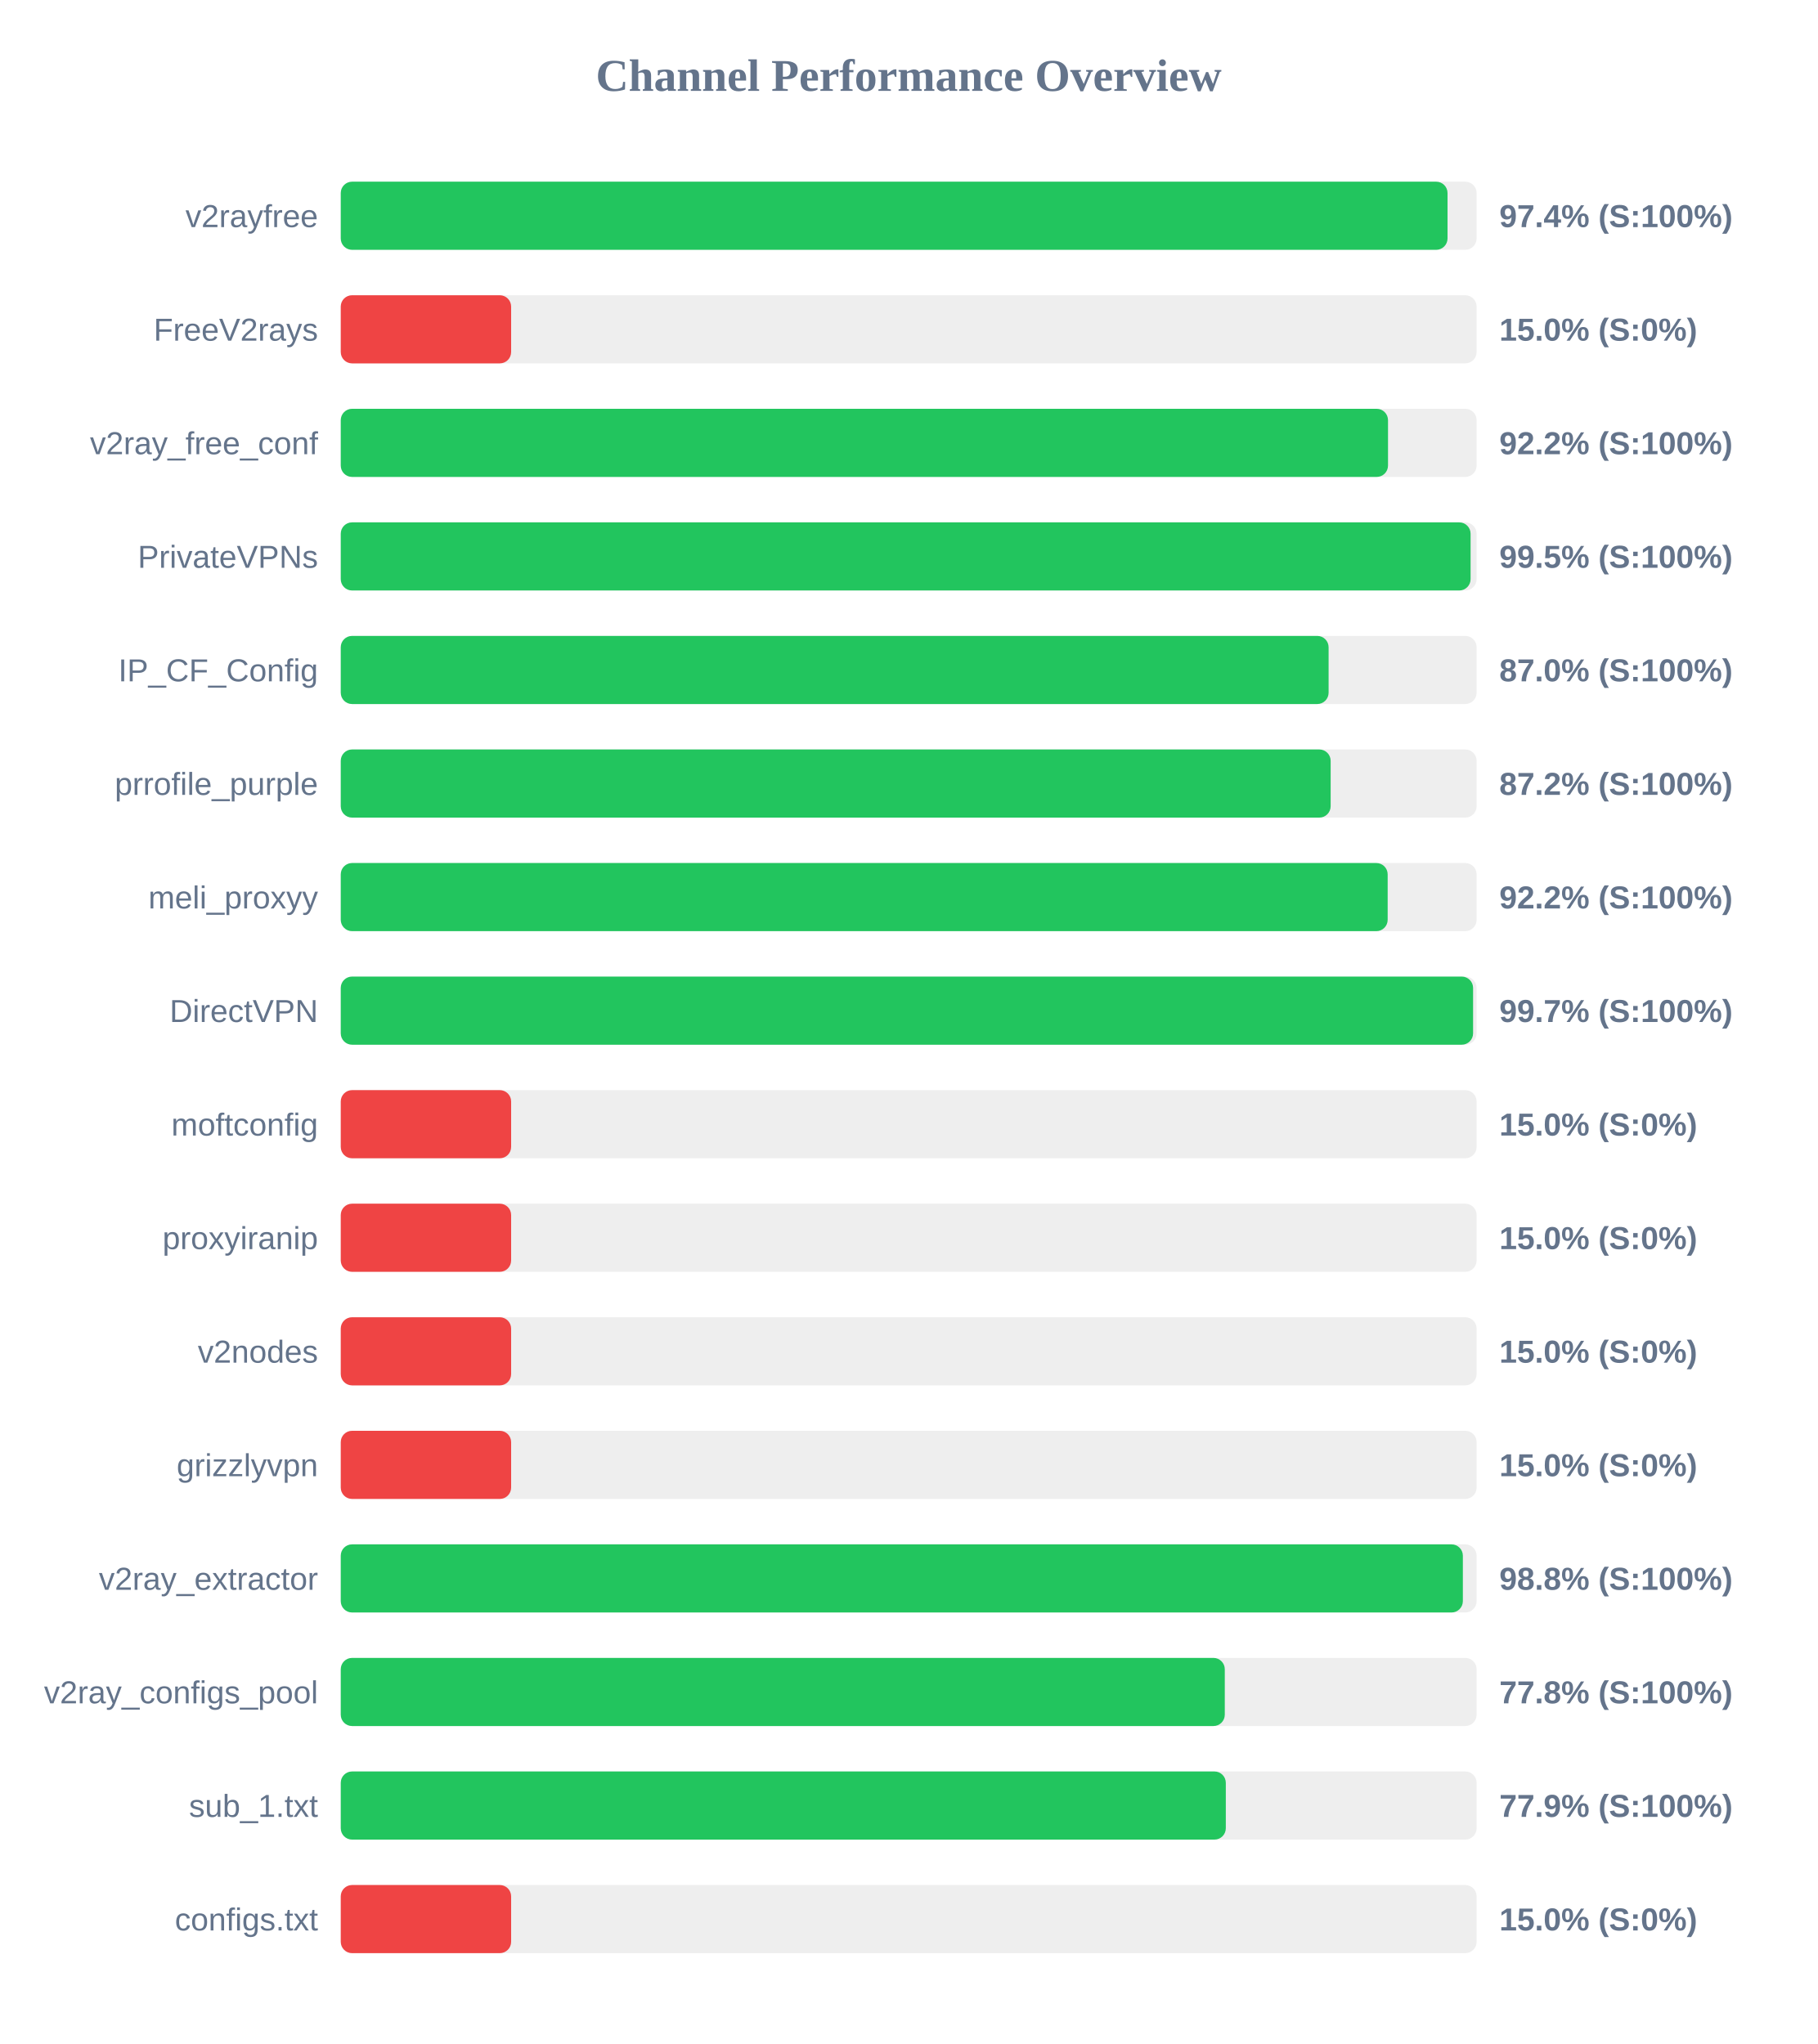
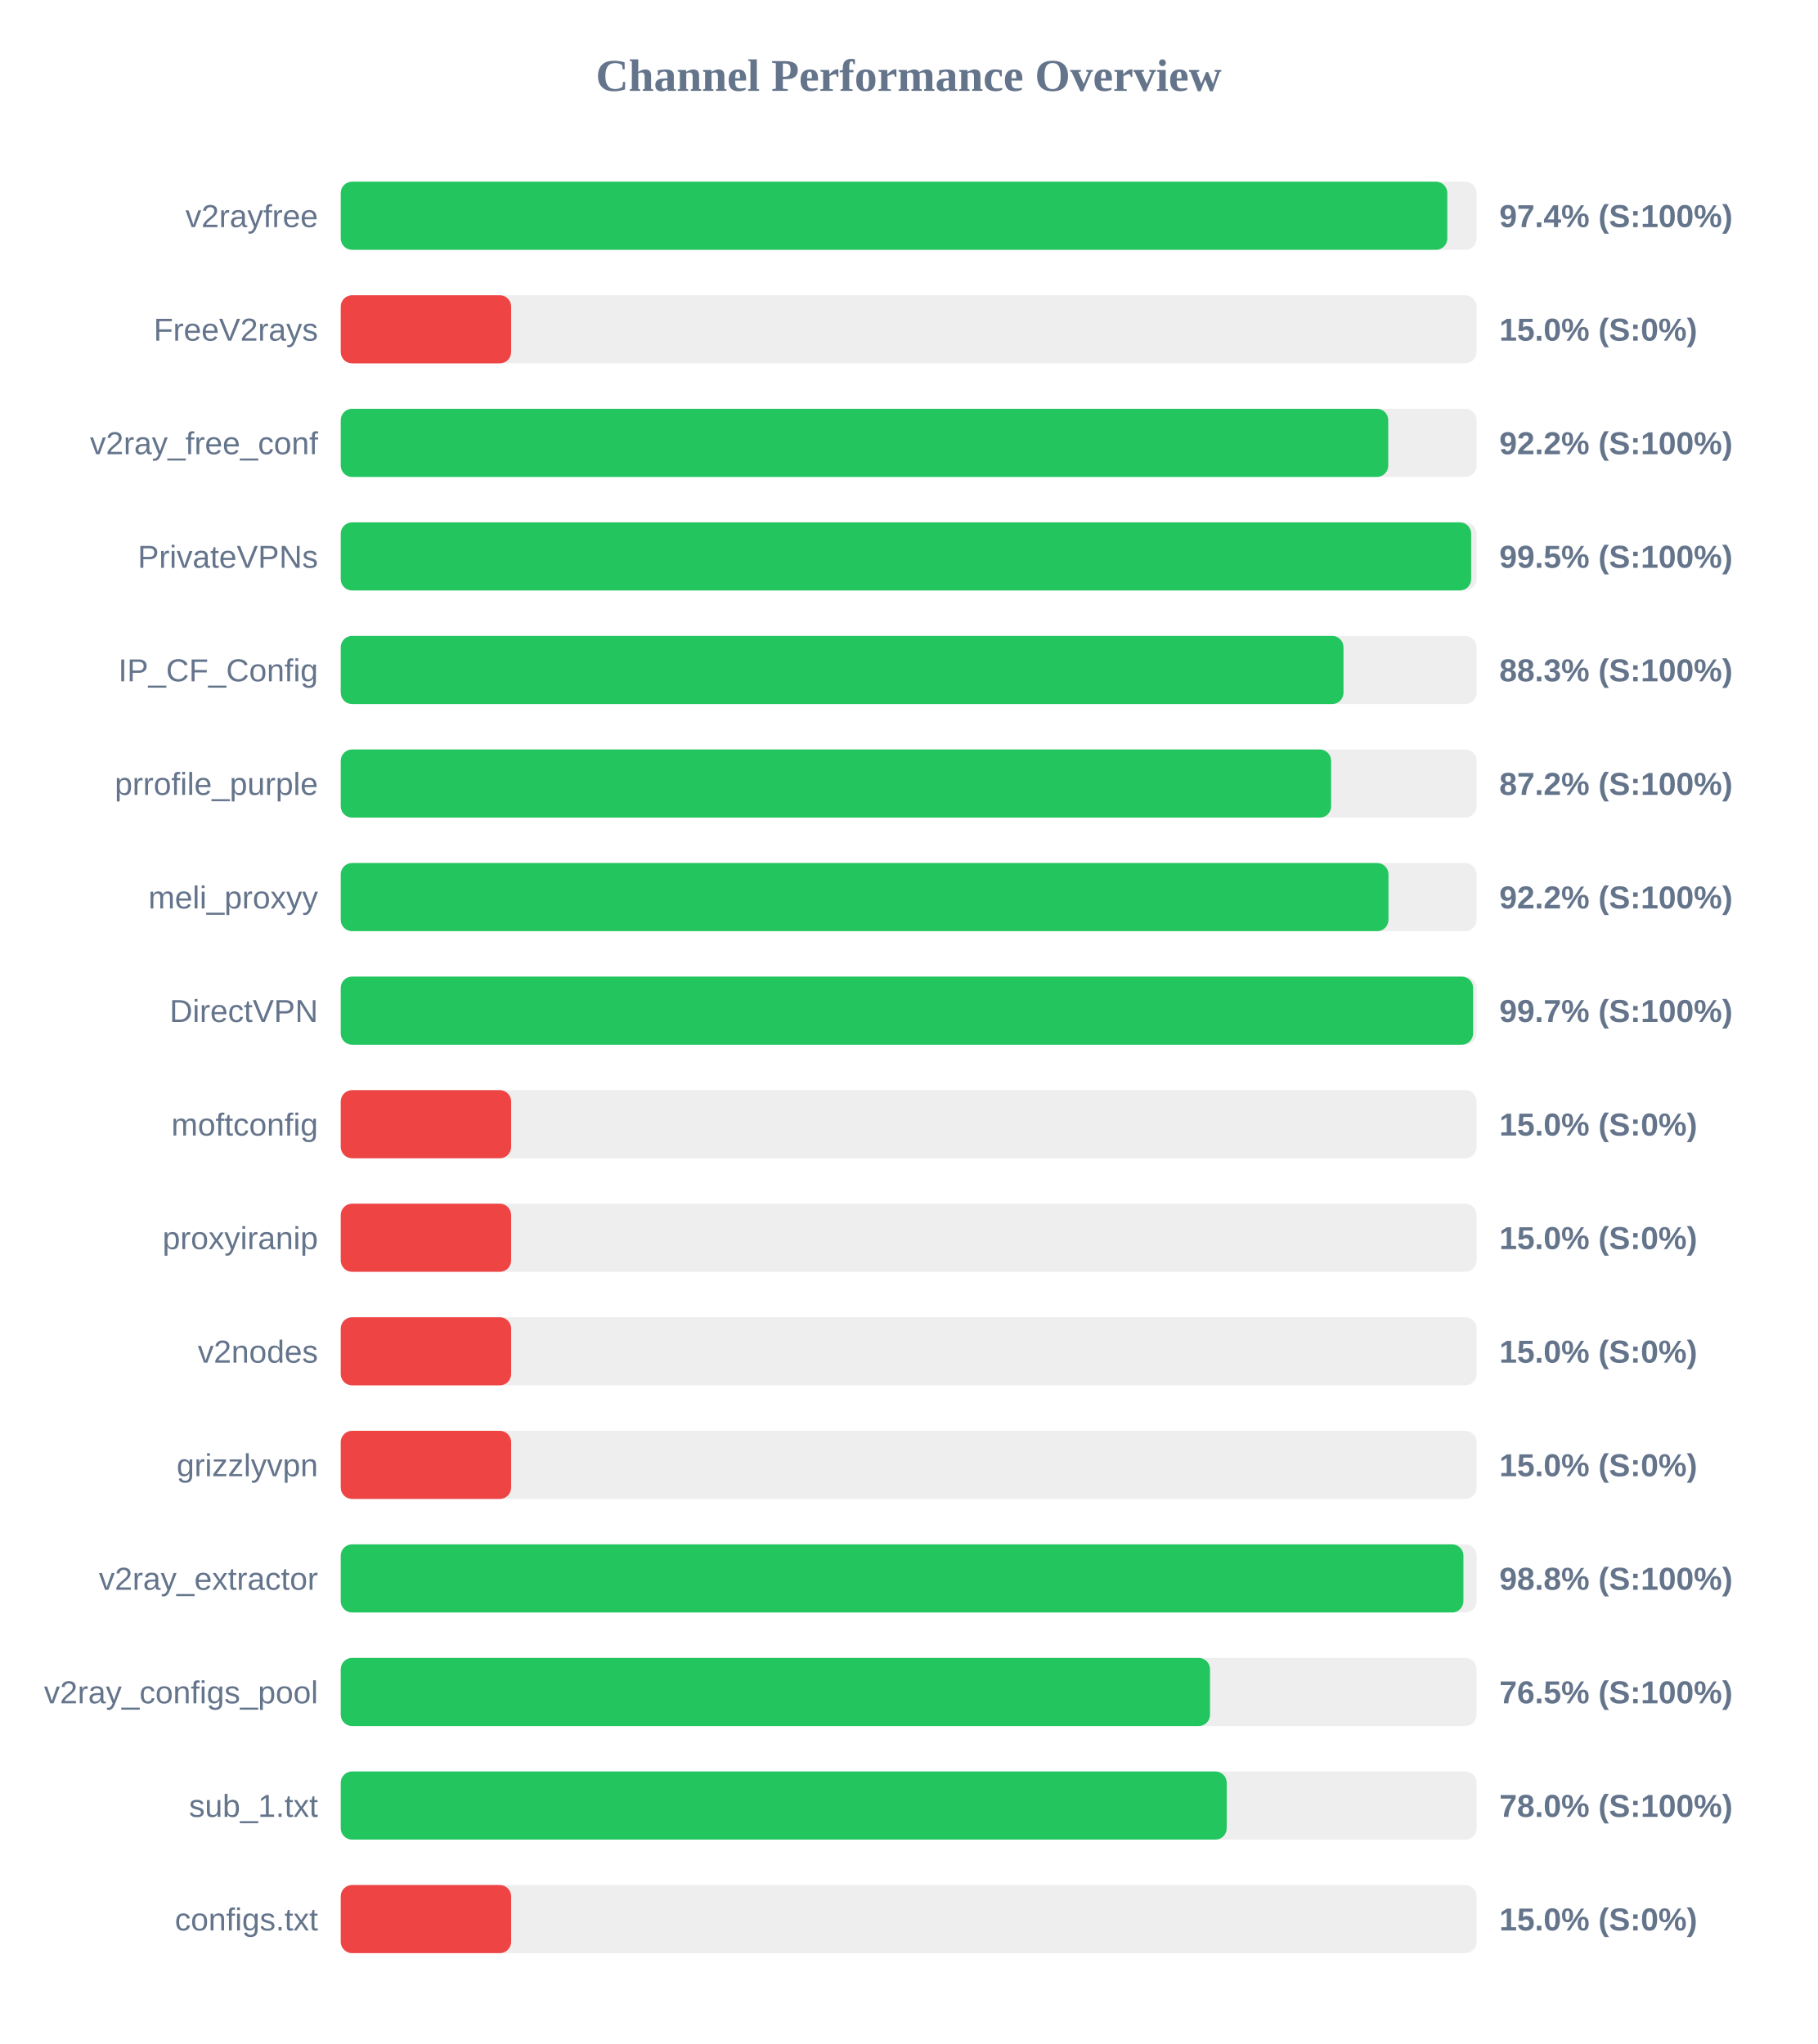
<svg xmlns="http://www.w3.org/2000/svg" width="800" height="900" version="1.1">
  <style>
        .row { font: 14px Arial; fill: #64748b; }
        .score { font: bold 14px Arial; fill: #64748b; }
    </style>
  <text x="400" y="40" text-anchor="middle" font-size="20px" font-weight="bold" fill="#64748b">Channel Performance Overview</text>
  <rect x="150" y="80" width="500" height="30" fill="#eee" rx="5" />
-   <rect x="150" y="80" width="487.2" height="30" fill="#22c55e" rx="5" />
+   <rect x="150" y="80" width="487.1" height="30" fill="#22c55e" rx="5" />
  <text x="140" y="100" text-anchor="end" class="row">v2rayfree</text>
  <text x="660" y="100" text-anchor="start" class="score">97.4% (S:100%)</text>
  <rect x="150" y="130" width="500" height="30" fill="#eee" rx="5" />
  <rect x="150" y="130" width="75.0" height="30" fill="#ef4444" rx="5" />
  <text x="140" y="150" text-anchor="end" class="row">FreeV2rays</text>
  <text x="660" y="150" text-anchor="start" class="score">15.0% (S:0%)</text>
  <rect x="150" y="180" width="500" height="30" fill="#eee" rx="5" />
-   <rect x="150" y="180" width="461.0" height="30" fill="#22c55e" rx="5" />
+   <rect x="150" y="180" width="461.1" height="30" fill="#22c55e" rx="5" />
  <text x="140" y="200" text-anchor="end" class="row">v2ray_free_conf</text>
  <text x="660" y="200" text-anchor="start" class="score">92.2% (S:100%)</text>
  <rect x="150" y="230" width="500" height="30" fill="#eee" rx="5" />
-   <rect x="150" y="230" width="497.35" height="30" fill="#22c55e" rx="5" />
+   <rect x="150" y="230" width="497.6" height="30" fill="#22c55e" rx="5" />
  <text x="140" y="250" text-anchor="end" class="row">PrivateVPNs</text>
  <text x="660" y="250" text-anchor="start" class="score">99.5% (S:100%)</text>
  <rect x="150" y="280" width="500" height="30" fill="#eee" rx="5" />
-   <rect x="150" y="280" width="434.85" height="30" fill="#22c55e" rx="5" />
+   <rect x="150" y="280" width="441.4" height="30" fill="#22c55e" rx="5" />
  <text x="140" y="300" text-anchor="end" class="row">IP_CF_Config</text>
-   <text x="660" y="300" text-anchor="start" class="score">87.0% (S:100%)</text>
+   <text x="660" y="300" text-anchor="start" class="score">88.3% (S:100%)</text>
  <rect x="150" y="330" width="500" height="30" fill="#eee" rx="5" />
-   <rect x="150" y="330" width="435.75" height="30" fill="#22c55e" rx="5" />
+   <rect x="150" y="330" width="435.95" height="30" fill="#22c55e" rx="5" />
  <text x="140" y="350" text-anchor="end" class="row">prrofile_purple</text>
  <text x="660" y="350" text-anchor="start" class="score">87.2% (S:100%)</text>
  <rect x="150" y="380" width="500" height="30" fill="#eee" rx="5" />
-   <rect x="150" y="380" width="460.85" height="30" fill="#22c55e" rx="5" />
+   <rect x="150" y="380" width="461.2" height="30" fill="#22c55e" rx="5" />
  <text x="140" y="400" text-anchor="end" class="row">meli_proxyy</text>
  <text x="660" y="400" text-anchor="start" class="score">92.2% (S:100%)</text>
  <rect x="150" y="430" width="500" height="30" fill="#eee" rx="5" />
  <rect x="150" y="430" width="498.45" height="30" fill="#22c55e" rx="5" />
  <text x="140" y="450" text-anchor="end" class="row">DirectVPN</text>
  <text x="660" y="450" text-anchor="start" class="score">99.7% (S:100%)</text>
  <rect x="150" y="480" width="500" height="30" fill="#eee" rx="5" />
  <rect x="150" y="480" width="75.0" height="30" fill="#ef4444" rx="5" />
  <text x="140" y="500" text-anchor="end" class="row">moftconfig</text>
  <text x="660" y="500" text-anchor="start" class="score">15.0% (S:0%)</text>
  <rect x="150" y="530" width="500" height="30" fill="#eee" rx="5" />
  <rect x="150" y="530" width="75.0" height="30" fill="#ef4444" rx="5" />
  <text x="140" y="550" text-anchor="end" class="row">proxyiranip</text>
  <text x="660" y="550" text-anchor="start" class="score">15.0% (S:0%)</text>
  <rect x="150" y="580" width="500" height="30" fill="#eee" rx="5" />
  <rect x="150" y="580" width="75.0" height="30" fill="#ef4444" rx="5" />
  <text x="140" y="600" text-anchor="end" class="row">v2nodes</text>
  <text x="660" y="600" text-anchor="start" class="score">15.0% (S:0%)</text>
  <rect x="150" y="630" width="500" height="30" fill="#eee" rx="5" />
  <rect x="150" y="630" width="75.0" height="30" fill="#ef4444" rx="5" />
  <text x="140" y="650" text-anchor="end" class="row">grizzlyvpn</text>
  <text x="660" y="650" text-anchor="start" class="score">15.0% (S:0%)</text>
  <rect x="150" y="680" width="500" height="30" fill="#eee" rx="5" />
-   <rect x="150" y="680" width="493.95" height="30" fill="#22c55e" rx="5" />
+   <rect x="150" y="680" width="494.2" height="30" fill="#22c55e" rx="5" />
  <text x="140" y="700" text-anchor="end" class="row">v2ray_extractor</text>
  <text x="660" y="700" text-anchor="start" class="score">98.8% (S:100%)</text>
  <rect x="150" y="730" width="500" height="30" fill="#eee" rx="5" />
-   <rect x="150" y="730" width="389.15" height="30" fill="#22c55e" rx="5" />
+   <rect x="150" y="730" width="382.65" height="30" fill="#22c55e" rx="5" />
  <text x="140" y="750" text-anchor="end" class="row">v2ray_configs_pool</text>
-   <text x="660" y="750" text-anchor="start" class="score">77.8% (S:100%)</text>
+   <text x="660" y="750" text-anchor="start" class="score">76.5% (S:100%)</text>
  <rect x="150" y="780" width="500" height="30" fill="#eee" rx="5" />
-   <rect x="150" y="780" width="389.6" height="30" fill="#22c55e" rx="5" />
+   <rect x="150" y="780" width="390.0" height="30" fill="#22c55e" rx="5" />
  <text x="140" y="800" text-anchor="end" class="row">sub_1.txt</text>
-   <text x="660" y="800" text-anchor="start" class="score">77.9% (S:100%)</text>
+   <text x="660" y="800" text-anchor="start" class="score">78.0% (S:100%)</text>
  <rect x="150" y="830" width="500" height="30" fill="#eee" rx="5" />
  <rect x="150" y="830" width="75.0" height="30" fill="#ef4444" rx="5" />
  <text x="140" y="850" text-anchor="end" class="row">configs.txt</text>
  <text x="660" y="850" text-anchor="start" class="score">15.0% (S:0%)</text>
</svg>
